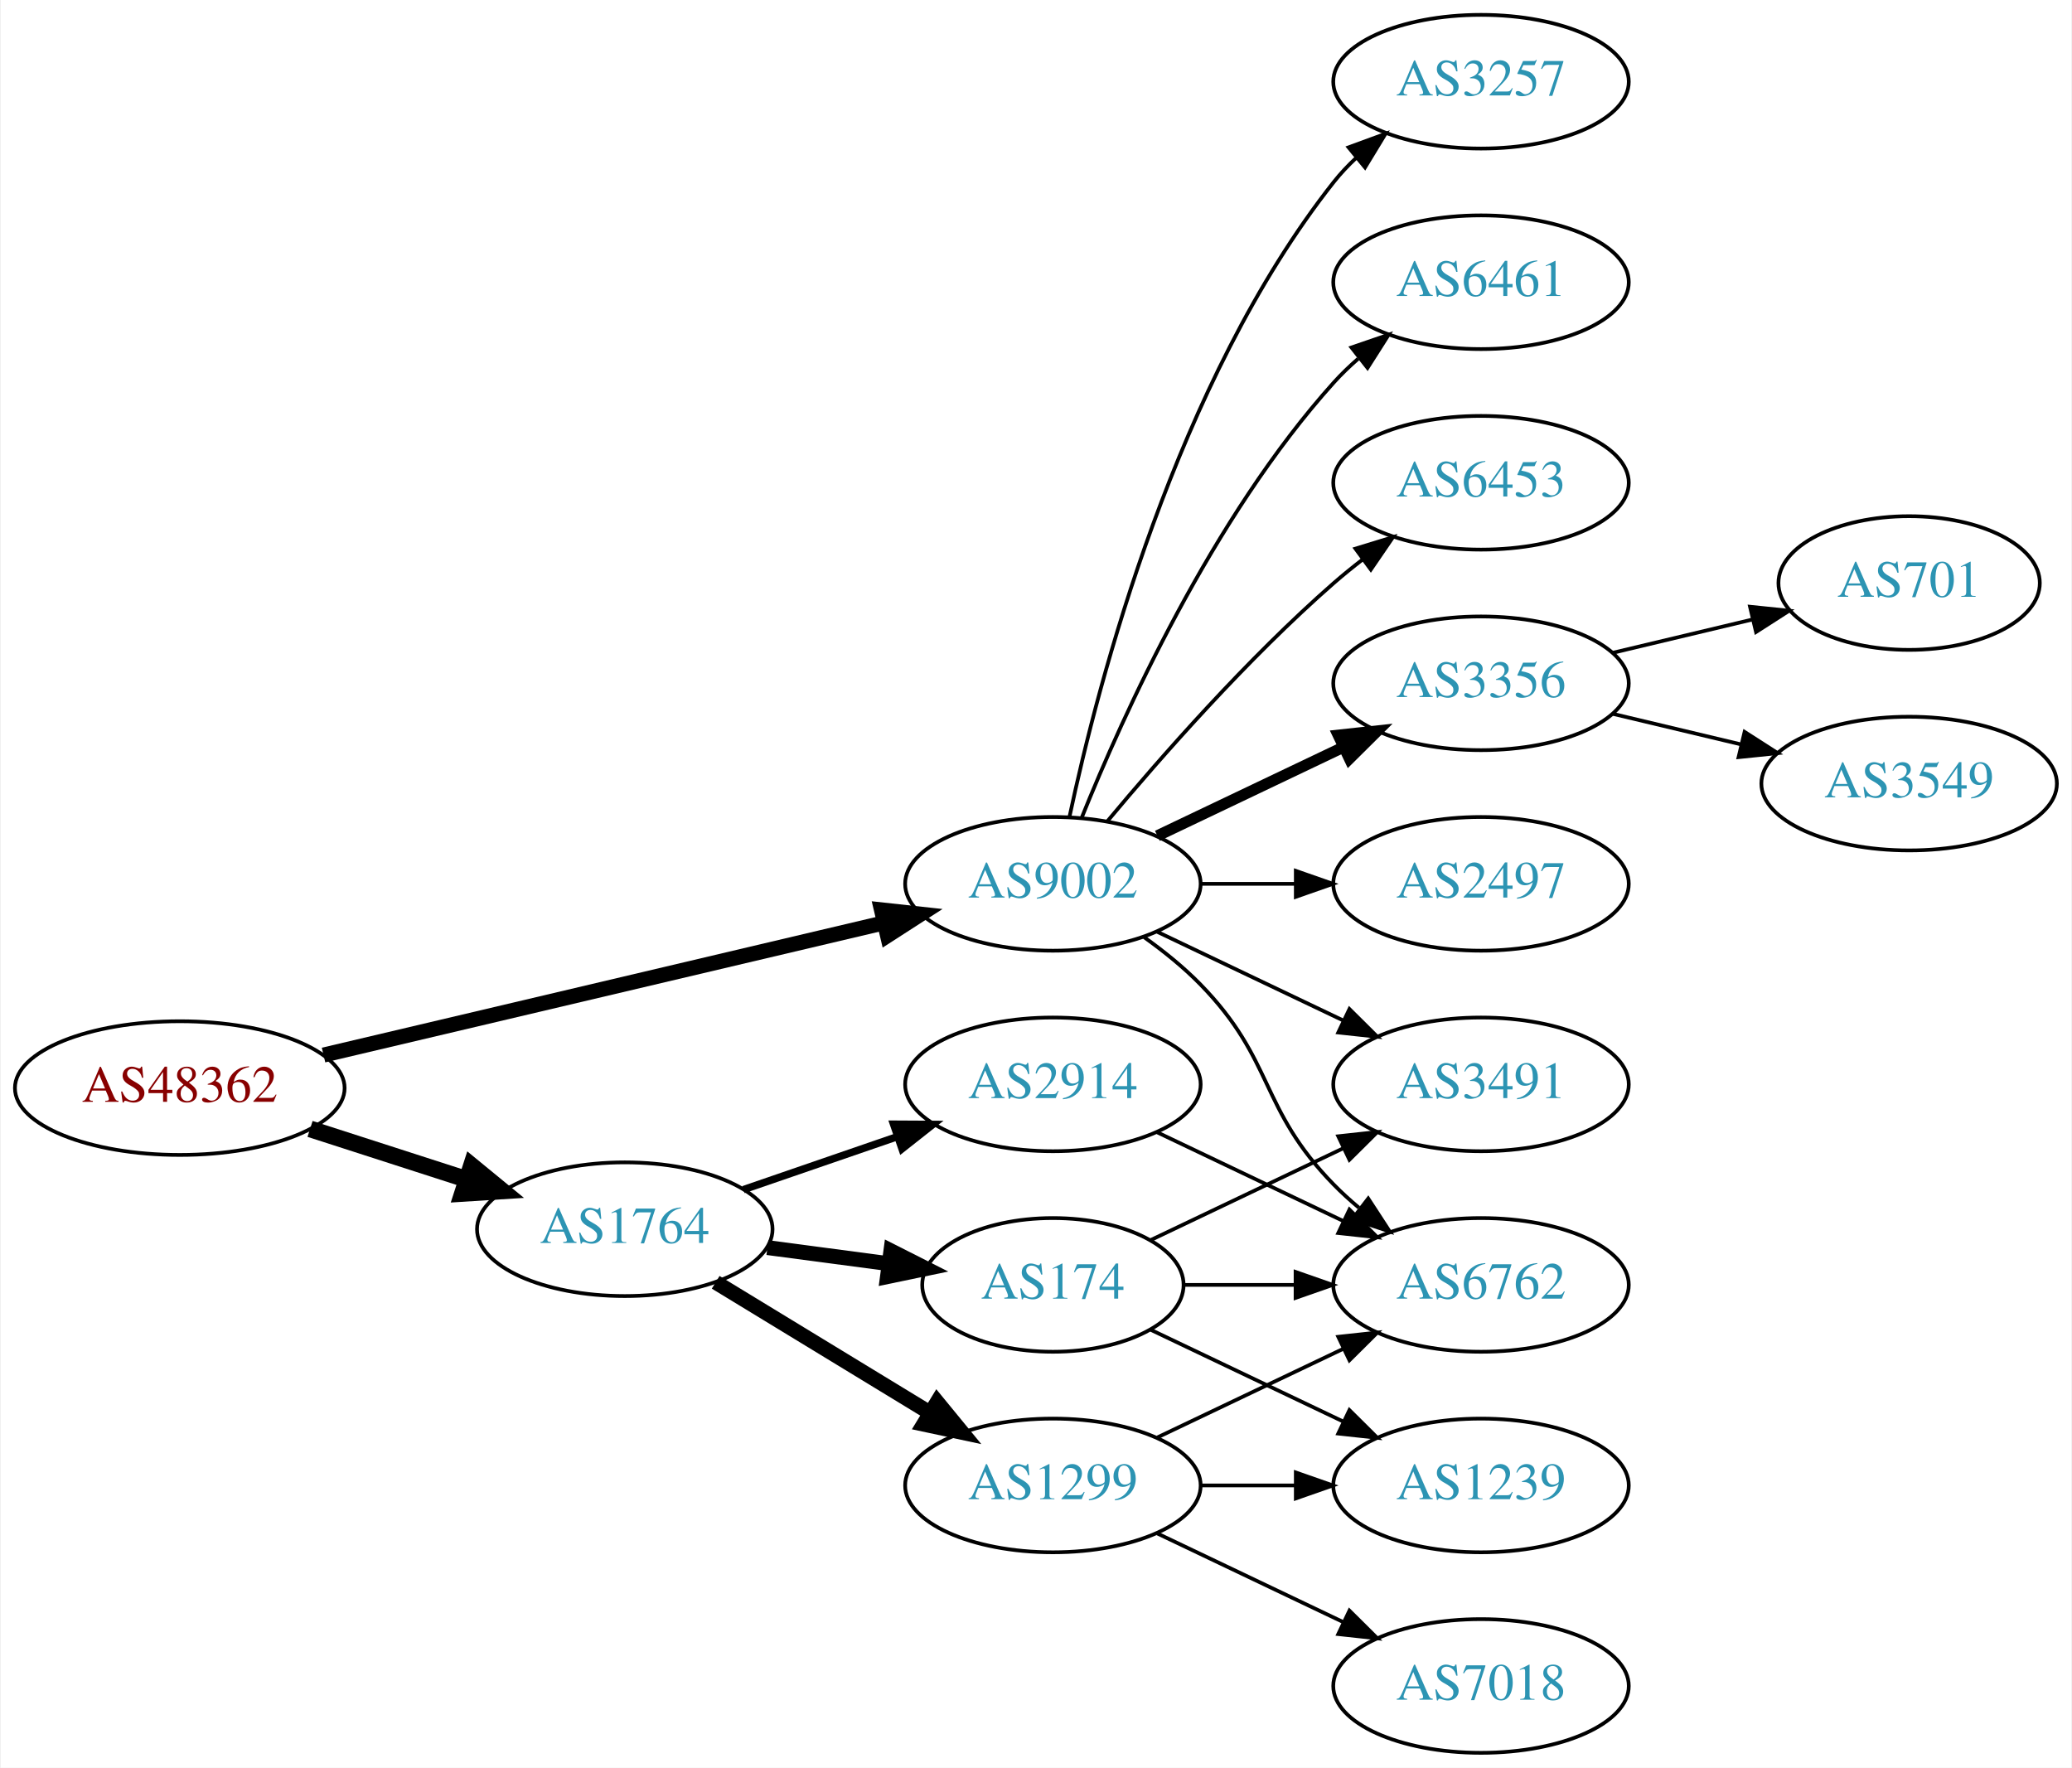
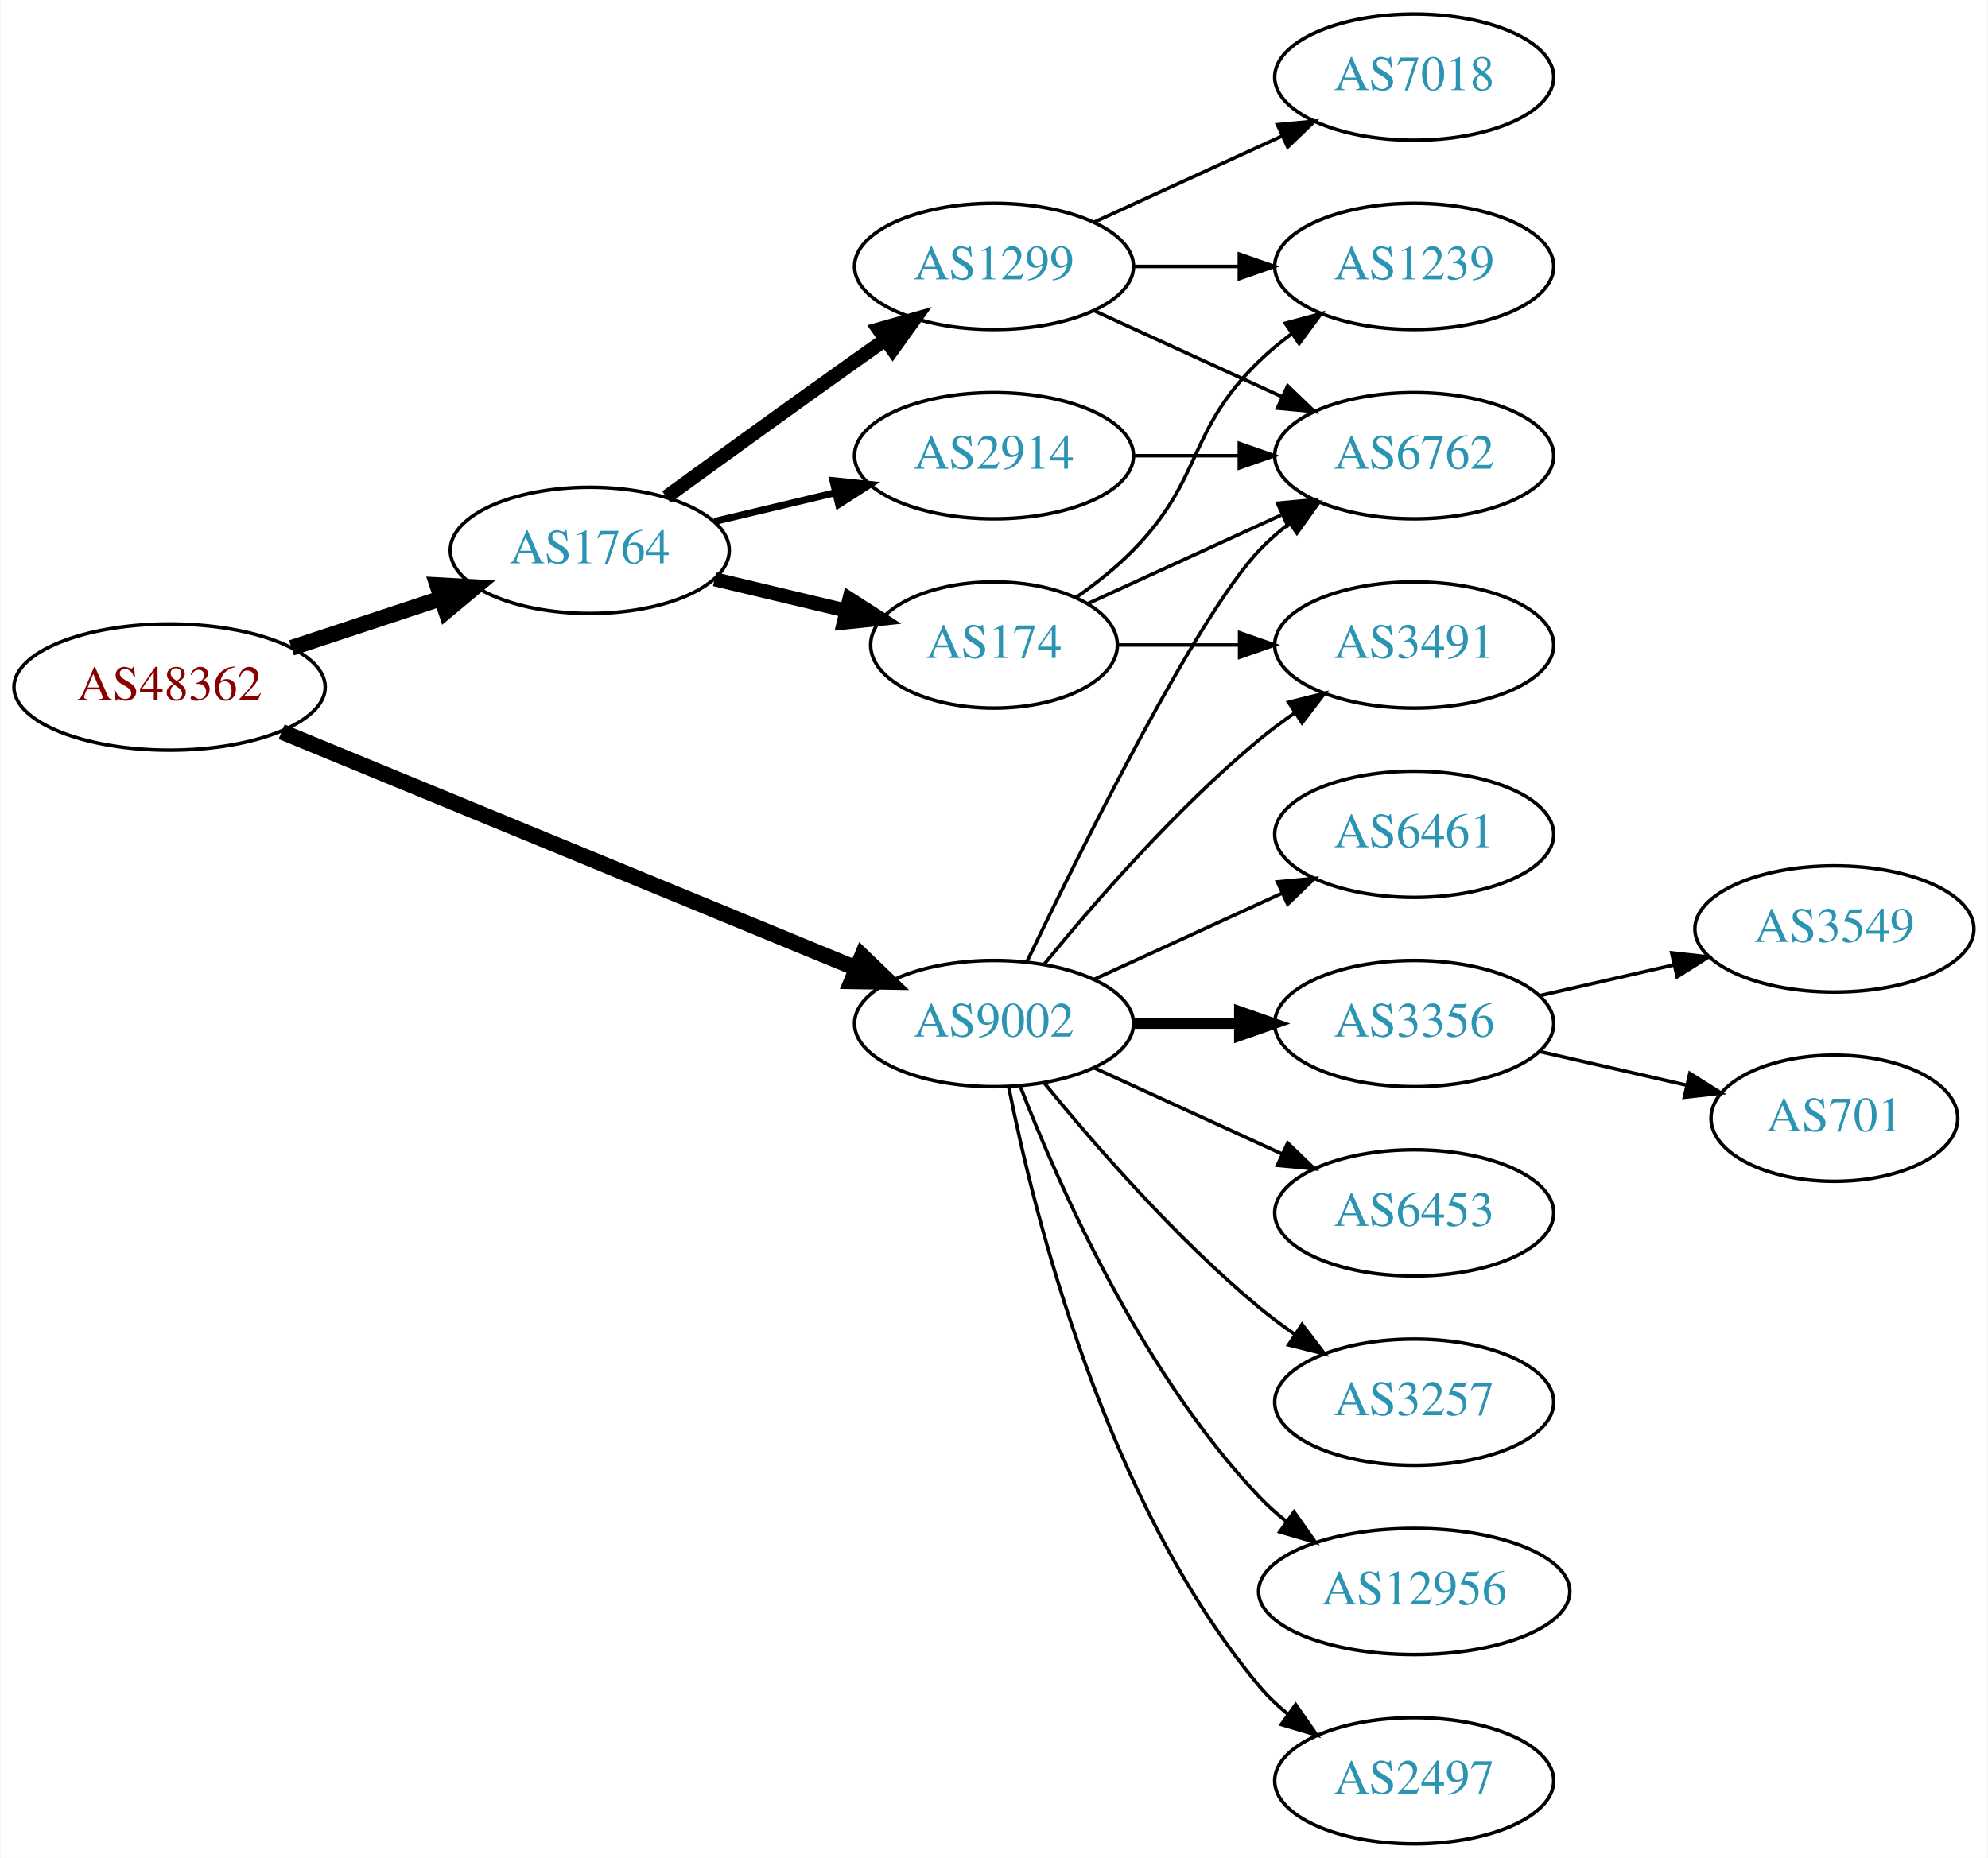
- <svg xmlns="http://www.w3.org/2000/svg" xmlns:xlink="http://www.w3.org/1999/xlink" width="558pt" height="476pt" viewBox="0.00 0.00 557.56 476.00">
-   <g id="graph0" class="graph" transform="scale(1 1) rotate(0) translate(4 472)">
-     <polygon fill="white" stroke="none" points="-4,4 -4,-472 553.564,-472 553.564,4 -4,4" />
+ <svg xmlns="http://www.w3.org/2000/svg" xmlns:xlink="http://www.w3.org/1999/xlink" width="567pt" height="530pt" viewBox="0.00 0.00 566.66 530.00">
+   <g id="graph0" class="graph" transform="scale(1 1) rotate(0) translate(4 526)">
+     <polygon fill="white" stroke="none" points="-4,4 -4,-526 562.663,-526 562.663,4 -4,4" />
    <g id="node1" class="node">
      <g id="a_node1">
        <a xlink:href="/asn/48362" xlink:title="AS48362 ~ Stadtwerke Feldkirch [AT]">
-           <ellipse fill="#ffffff" stroke="black" cx="44.196" cy="-179" rx="44.393" ry="18" />
-           <text text-anchor="middle" x="44.196" y="-175.3" font-family="Times,serif" font-size="14.00" fill="#880000">AS48362</text>
+           <ellipse fill="#ffffff" stroke="black" cx="44.196" cy="-330" rx="44.393" ry="18" />
+           <text text-anchor="middle" x="44.196" y="-326.3" font-family="Times,serif" font-size="14.00" fill="#880000">AS48362</text>
        </a>
      </g>
    </g>
    <g id="node2" class="node">
      <g id="a_node2">
        <a xlink:href="/asn/1764" xlink:title="AS1764 ~ NEXTLAYER-AS [AT]">
-           <ellipse fill="#ffffff" stroke="black" cx="164.039" cy="-141" rx="39.794" ry="18" />
-           <text text-anchor="middle" x="164.039" y="-137.3" font-family="Times,serif" font-size="14.00" fill="#2c94b3">AS1764</text>
+           <ellipse fill="#ffffff" stroke="black" cx="164.039" cy="-369" rx="39.794" ry="18" />
+           <text text-anchor="middle" x="164.039" y="-365.3" font-family="Times,serif" font-size="14.00" fill="#2c94b3">AS1764</text>
        </a>
      </g>
    </g>
    <g id="edge1" class="edge">
-       <path fill="none" stroke="black" stroke-width="4.5" d="M79.281,-168.009C92.409,-163.776 107.55,-158.893 121.318,-154.454" />
-       <polygon fill="black" stroke="black" stroke-width="4.5" points="122.743,-158.131 131.052,-151.315 120.326,-150.636 122.743,-158.131" />
+       <path fill="none" stroke="black" stroke-width="4.5" d="M78.965,-341.176C92.209,-345.559 107.541,-350.633 121.456,-355.238" />
+       <polygon fill="black" stroke="black" stroke-width="4.5" points="120.557,-359.088 131.288,-358.492 123.032,-351.612 120.557,-359.088" />
    </g>
    <g id="node3" class="node">
      <g id="a_node3">
        <a xlink:href="/asn/9002" xlink:title="AS9002 ~ RETN Limited [EU]">
          <ellipse fill="#ffffff" stroke="black" cx="279.332" cy="-234" rx="39.794" ry="18" />
          <text text-anchor="middle" x="279.332" y="-230.3" font-family="Times,serif" font-size="14.00" fill="#2c94b3">AS9002</text>
        </a>
      </g>
    </g>
    <g id="edge2" class="edge">
-       <path fill="none" stroke="black" stroke-width="4.05" d="M82.912,-187.898C124.16,-197.629 190.206,-213.21 233.925,-223.524" />
-       <polygon fill="black" stroke="black" stroke-width="4.05" points="233.167,-226.986 243.713,-225.833 234.794,-220.088 233.167,-226.986" />
+       <path fill="none" stroke="black" stroke-width="4.5" d="M76.155,-317.252C118.478,-299.824 194.357,-268.579 240.154,-249.721" />
+       <polygon fill="black" stroke="black" stroke-width="4.5" points="241.699,-253.343 249.447,-245.894 238.701,-246.061 241.699,-253.343" />
    </g>
    <g id="node4" class="node">
      <g id="a_node4">
-         <a xlink:href="/asn/174" xlink:title="AS174 ~ Cogent Communications [US]">
-           <ellipse fill="#ffffff" stroke="black" cx="279.332" cy="-126" rx="35.194" ry="18" />
-           <text text-anchor="middle" x="279.332" y="-122.3" font-family="Times,serif" font-size="14.00" fill="#2c94b3">AS174</text>
+         <a xlink:href="/asn/2914" xlink:title="AS2914 ~ NTT America, Inc. [US]">
+           <ellipse fill="#ffffff" stroke="black" cx="279.332" cy="-396" rx="39.794" ry="18" />
+           <text text-anchor="middle" x="279.332" y="-392.3" font-family="Times,serif" font-size="14.00" fill="#2c94b3">AS2914</text>
        </a>
      </g>
    </g>
    <g id="edge3" class="edge">
-       <path fill="none" stroke="black" stroke-width="4" d="M202.449,-136.047C212.901,-134.663 224.345,-133.148 235.104,-131.723" />
-       <polygon fill="black" stroke="black" stroke-width="4" points="235.7,-135.175 245.154,-130.393 234.781,-128.236 235.7,-135.175" />
+       <path fill="none" stroke="black" stroke-width="2" d="M199.646,-377.248C210.517,-379.838 222.671,-382.735 234.114,-385.462" />
+       <polygon fill="black" stroke="black" stroke-width="2" points="233.397,-388.889 243.936,-387.803 235.02,-382.08 233.397,-388.889" />
    </g>
    <g id="node5" class="node">
      <g id="a_node5">
-         <a xlink:href="/asn/2914" xlink:title="AS2914 ~ NTT America, Inc. [US]">
-           <ellipse fill="#ffffff" stroke="black" cx="279.332" cy="-180" rx="39.794" ry="18" />
-           <text text-anchor="middle" x="279.332" y="-176.3" font-family="Times,serif" font-size="14.00" fill="#2c94b3">AS2914</text>
+         <a xlink:href="/asn/174" xlink:title="AS174 ~ Cogent Communications [US]">
+           <ellipse fill="#ffffff" stroke="black" cx="279.332" cy="-342" rx="35.194" ry="18" />
+           <text text-anchor="middle" x="279.332" y="-338.3" font-family="Times,serif" font-size="14.00" fill="#2c94b3">AS174</text>
        </a>
      </g>
    </g>
    <g id="edge4" class="edge">
-       <path fill="none" stroke="black" stroke-width="2" d="M195.996,-151.657C208.755,-156.049 223.718,-161.2 237.364,-165.897" />
-       <polygon fill="black" stroke="black" stroke-width="2" points="236.423,-169.275 247.018,-169.22 238.701,-162.656 236.423,-169.275" />
+       <path fill="none" stroke="black" stroke-width="4" d="M199.646,-360.752C211.44,-357.942 224.745,-354.771 237.013,-351.847" />
+       <polygon fill="black" stroke="black" stroke-width="4" points="238.101,-355.186 247.018,-349.463 236.479,-348.376 238.101,-355.186" />
    </g>
    <g id="node6" class="node">
      <g id="a_node6">
        <a xlink:href="/asn/1299" xlink:title="AS1299 ~ Telia Carrier [EU]">
-           <ellipse fill="#ffffff" stroke="black" cx="279.332" cy="-72" rx="39.794" ry="18" />
-           <text text-anchor="middle" x="279.332" y="-68.3" font-family="Times,serif" font-size="14.00" fill="#2c94b3">AS1299</text>
+           <ellipse fill="#ffffff" stroke="black" cx="279.332" cy="-450" rx="39.794" ry="18" />
+           <text text-anchor="middle" x="279.332" y="-446.3" font-family="Times,serif" font-size="14.00" fill="#2c94b3">AS1299</text>
        </a>
      </g>
    </g>
    <g id="edge5" class="edge">
-       <path fill="none" stroke="black" stroke-width="4" d="M188.513,-126.703C205.223,-116.526 227.878,-102.728 246.255,-91.536" />
-       <polygon fill="black" stroke="black" stroke-width="4" points="248.167,-94.469 254.887,-86.278 244.526,-88.491 248.167,-94.469" />
+       <path fill="none" stroke="black" stroke-width="4" d="M185.887,-384.222C200.821,-395.091 221.435,-410.025 239.685,-423 242.506,-425.005 245.449,-427.085 248.397,-429.159" />
+       <polygon fill="black" stroke="black" stroke-width="4" points="246.424,-432.05 256.621,-434.926 250.443,-426.319 246.424,-432.05" />
    </g>
    <g id="node8" class="node">
      <g id="a_node8">
        <a xlink:href="/asn/6762" xlink:title="AS6762 ~ TELECOM ITALIA SPARKLE S.p.A. [IT]">
-           <ellipse fill="#ffffff" stroke="black" cx="394.625" cy="-126" rx="39.794" ry="18" />
-           <text text-anchor="middle" x="394.625" y="-122.3" font-family="Times,serif" font-size="14.00" fill="#2c94b3">AS6762</text>
-         </a>
-       </g>
-     </g>
-     <g id="edge15" class="edge">
-       <path fill="none" stroke="black" d="M303.926,-219.611C309.182,-215.852 314.513,-211.563 318.978,-207 339.151,-186.383 334.806,-173.617 354.978,-153 357.071,-150.861 359.354,-148.782 361.731,-146.79" />
-       <polygon fill="black" stroke="black" points="364.249,-149.268 370.031,-140.389 359.974,-143.725 364.249,-149.268" />
+           <ellipse fill="#ffffff" stroke="black" cx="399.174" cy="-396" rx="39.794" ry="18" />
+           <text text-anchor="middle" x="399.174" y="-392.3" font-family="Times,serif" font-size="14.00" fill="#2c94b3">AS6762</text>
+         </a>
+       </g>
+     </g>
+     <g id="edge19" class="edge">
+       <path fill="none" stroke="black" d="M288.679,-251.595C304.146,-283.732 337.291,-350.34 354.978,-369 357.564,-371.728 360.481,-374.294 363.55,-376.677" />
+       <polygon fill="black" stroke="black" points="361.704,-379.658 371.898,-382.543 365.728,-373.93 361.704,-379.658" />
    </g>
    <g id="node10" class="node">
      <g id="a_node10">
        <a xlink:href="/asn/3491" xlink:title="AS3491 ~ PCCW Global, Inc. [US]">
-           <ellipse fill="#ffffff" stroke="black" cx="394.625" cy="-180" rx="39.794" ry="18" />
-           <text text-anchor="middle" x="394.625" y="-176.3" font-family="Times,serif" font-size="14.00" fill="#2c94b3">AS3491</text>
-         </a>
-       </g>
-     </g>
-     <g id="edge18" class="edge">
-       <path fill="none" stroke="black" d="M307.468,-221.066C322.462,-213.919 341.283,-204.948 357.506,-197.215" />
-       <polygon fill="black" stroke="black" points="359.188,-200.291 366.71,-192.829 356.177,-193.972 359.188,-200.291" />
+           <ellipse fill="#ffffff" stroke="black" cx="399.174" cy="-342" rx="39.794" ry="18" />
+           <text text-anchor="middle" x="399.174" y="-338.3" font-family="Times,serif" font-size="14.00" fill="#2c94b3">AS3491</text>
+         </a>
+       </g>
+     </g>
+     <g id="edge16" class="edge">
+       <path fill="none" stroke="black" d="M293.751,-251.065C307.865,-268.375 331.28,-295.345 354.978,-315 358.194,-317.668 361.695,-320.27 365.265,-322.741" />
+       <polygon fill="black" stroke="black" points="363.343,-325.666 373.622,-328.236 367.189,-319.817 363.343,-325.666" />
    </g>
    <g id="node11" class="node">
      <g id="a_node11">
-         <a xlink:href="/asn/6453" xlink:title="AS6453 ~ TATA COMMUNICATIONS (AMERICA) INC [US]">
-           <ellipse fill="#ffffff" stroke="black" cx="394.625" cy="-342" rx="39.794" ry="18" />
-           <text text-anchor="middle" x="394.625" y="-338.3" font-family="Times,serif" font-size="14.00" fill="#2c94b3">AS6453</text>
+         <a xlink:href="/asn/6461" xlink:title="AS6461 ~ Zayo Bandwidth [US]">
+           <ellipse fill="#ffffff" stroke="black" cx="399.174" cy="-288" rx="39.794" ry="18" />
+           <text text-anchor="middle" x="399.174" y="-284.3" font-family="Times,serif" font-size="14.00" fill="#2c94b3">AS6461</text>
        </a>
      </g>
    </g>
    <g id="edge13" class="edge">
-       <path fill="none" stroke="black" d="M293.962,-250.817C308.244,-267.929 331.791,-294.745 354.978,-315 357.444,-317.154 360.082,-319.294 362.78,-321.372" />
-       <polygon fill="black" stroke="black" points="360.805,-324.264 370.934,-327.37 364.953,-318.625 360.805,-324.264" />
+       <path fill="none" stroke="black" d="M307.96,-246.661C323.917,-253.973 344.188,-263.261 361.471,-271.181" />
+       <polygon fill="black" stroke="black" points="360.169,-274.435 370.718,-275.419 363.085,-268.071 360.169,-274.435" />
    </g>
    <g id="node12" class="node">
      <g id="a_node12">
        <a xlink:href="/asn/3356" xlink:title="AS3356 ~ Level 3 Parent, LLC [US]">
-           <ellipse fill="#ffffff" stroke="black" cx="394.625" cy="-288" rx="39.794" ry="18" />
-           <text text-anchor="middle" x="394.625" y="-284.3" font-family="Times,serif" font-size="14.00" fill="#2c94b3">AS3356</text>
+           <ellipse fill="#ffffff" stroke="black" cx="399.174" cy="-234" rx="39.794" ry="18" />
+           <text text-anchor="middle" x="399.174" y="-230.3" font-family="Times,serif" font-size="14.00" fill="#2c94b3">AS3356</text>
        </a>
      </g>
    </g>
    <g id="edge14" class="edge">
-       <path fill="none" stroke="black" stroke-width="3" d="M307.468,-246.934C322.462,-254.081 341.283,-263.052 357.506,-270.785" />
-       <polygon fill="black" stroke="black" stroke-width="3" points="356.177,-274.028 366.71,-275.171 359.188,-267.709 356.177,-274.028" />
+       <path fill="none" stroke="black" stroke-width="3" d="M319.244,-234C328.798,-234 339.147,-234 349.11,-234" />
+       <polygon fill="black" stroke="black" stroke-width="3" points="349.302,-237.5 359.302,-234 349.302,-230.5 349.302,-237.5" />
    </g>
    <g id="node13" class="node">
      <g id="a_node13">
-         <a xlink:href="/asn/2497" xlink:title="AS2497 ~ Internet Initiative Japan Inc. [JP]">
-           <ellipse fill="#ffffff" stroke="black" cx="394.625" cy="-234" rx="39.794" ry="18" />
-           <text text-anchor="middle" x="394.625" y="-230.3" font-family="Times,serif" font-size="14.00" fill="#2c94b3">AS2497</text>
-         </a>
-       </g>
-     </g>
-     <g id="edge16" class="edge">
-       <path fill="none" stroke="black" d="M319.004,-234C327.207,-234 335.971,-234 344.503,-234" />
-       <polygon fill="black" stroke="black" points="344.742,-237.5 354.742,-234 344.742,-230.5 344.742,-237.5" />
+         <a xlink:href="/asn/6453" xlink:title="AS6453 ~ TATA COMMUNICATIONS (AMERICA) INC [US]">
+           <ellipse fill="#ffffff" stroke="black" cx="399.174" cy="-180" rx="39.794" ry="18" />
+           <text text-anchor="middle" x="399.174" y="-176.3" font-family="Times,serif" font-size="14.00" fill="#2c94b3">AS6453</text>
+         </a>
+       </g>
+     </g>
+     <g id="edge15" class="edge">
+       <path fill="none" stroke="black" d="M307.96,-221.339C323.917,-214.027 344.188,-204.739 361.471,-196.819" />
+       <polygon fill="black" stroke="black" points="363.085,-199.929 370.718,-192.581 360.169,-193.565 363.085,-199.929" />
    </g>
    <g id="node14" class="node">
      <g id="a_node14">
        <a xlink:href="/asn/3257" xlink:title="AS3257 ~ GTT [DE]">
-           <ellipse fill="#ffffff" stroke="black" cx="394.625" cy="-450" rx="39.794" ry="18" />
-           <text text-anchor="middle" x="394.625" y="-446.3" font-family="Times,serif" font-size="14.00" fill="#2c94b3">AS3257</text>
+           <ellipse fill="#ffffff" stroke="black" cx="399.174" cy="-126" rx="39.794" ry="18" />
+           <text text-anchor="middle" x="399.174" y="-122.3" font-family="Times,serif" font-size="14.00" fill="#2c94b3">AS3257</text>
        </a>
      </g>
    </g>
    <g id="edge17" class="edge">
-       <path fill="none" stroke="black" d="M283.822,-252.16C291.453,-288.03 312.445,-369.155 354.978,-423 356.785,-425.288 358.838,-427.462 361.033,-429.51" />
-       <polygon fill="black" stroke="black" points="358.944,-432.323 368.893,-435.966 363.387,-426.914 358.944,-432.323" />
+       <path fill="none" stroke="black" d="M293.751,-216.935C307.865,-199.625 331.28,-172.655 354.978,-153 358.194,-150.332 361.695,-147.73 365.265,-145.259" />
+       <polygon fill="black" stroke="black" points="367.189,-148.183 373.622,-139.764 363.343,-142.334 367.189,-148.183" />
    </g>
    <g id="node15" class="node">
      <g id="a_node15">
-         <a xlink:href="/asn/6461" xlink:title="AS6461 ~ Zayo Bandwidth [US]">
-           <ellipse fill="#ffffff" stroke="black" cx="394.625" cy="-396" rx="39.794" ry="18" />
-           <text text-anchor="middle" x="394.625" y="-392.3" font-family="Times,serif" font-size="14.00" fill="#2c94b3">AS6461</text>
-         </a>
-       </g>
-     </g>
-     <g id="edge19" class="edge">
-       <path fill="none" stroke="black" d="M287.079,-251.787C298.13,-279.243 322.184,-332.578 354.978,-369 356.98,-371.224 359.199,-373.363 361.532,-375.397" />
-       <polygon fill="black" stroke="black" points="359.73,-378.433 369.751,-381.873 364.062,-372.935 359.73,-378.433" />
+         <a xlink:href="/asn/12956" xlink:title="AS12956 ~ TELXIUS [ES]">
+           <ellipse fill="#ffffff" stroke="black" cx="399.174" cy="-72" rx="44.393" ry="18" />
+           <text text-anchor="middle" x="399.174" y="-68.3" font-family="Times,serif" font-size="14.00" fill="#2c94b3">AS12956</text>
+         </a>
+       </g>
+     </g>
+     <g id="edge18" class="edge">
+       <path fill="none" stroke="black" d="M286.855,-216.006C297.605,-188.272 321.262,-134.571 354.978,-99 357.362,-96.485 360.029,-94.107 362.835,-91.883" />
+       <polygon fill="black" stroke="black" points="364.904,-94.707 370.997,-86.039 360.828,-89.015 364.904,-94.707" />
+     </g>
+     <g id="node16" class="node">
+       <g id="a_node16">
+         <a xlink:href="/asn/2497" xlink:title="AS2497 ~ Internet Initiative Japan Inc. [JP]">
+           <ellipse fill="#ffffff" stroke="black" cx="399.174" cy="-18" rx="39.794" ry="18" />
+           <text text-anchor="middle" x="399.174" y="-14.3" font-family="Times,serif" font-size="14.00" fill="#2c94b3">AS2497</text>
+         </a>
+       </g>
+     </g>
+     <g id="edge20" class="edge">
+       <path fill="none" stroke="black" d="M283.53,-215.927C290.694,-179.859 310.968,-97.875 354.978,-45 357.383,-42.111 360.179,-39.437 363.172,-36.987" />
+       <polygon fill="black" stroke="black" points="365.361,-39.722 371.415,-31.027 361.26,-34.05 365.361,-39.722" />
+     </g>
+     <g id="edge12" class="edge">
+       <path fill="none" stroke="black" d="M319.244,-396C328.798,-396 339.147,-396 349.11,-396" />
+       <polygon fill="black" stroke="black" points="349.302,-399.5 359.302,-396 349.302,-392.5 349.302,-399.5" />
    </g>
    <g id="edge11" class="edge">
-       <path fill="none" stroke="black" d="M314.631,-126C324.008,-126 334.358,-126 344.393,-126" />
-       <polygon fill="black" stroke="black" points="344.681,-129.5 354.681,-126 344.681,-122.5 344.681,-129.5" />
+       <path fill="none" stroke="black" d="M306.193,-353.851C322.313,-361.238 343.316,-370.862 361.181,-379.048" />
+       <polygon fill="black" stroke="black" points="360.183,-382.441 370.732,-383.425 363.099,-376.077 360.183,-382.441" />
    </g>
    <g id="node9" class="node">
      <g id="a_node9">
        <a xlink:href="/asn/1239" xlink:title="AS1239 ~ Sprint [US]">
-           <ellipse fill="#ffffff" stroke="black" cx="394.625" cy="-72" rx="39.794" ry="18" />
-           <text text-anchor="middle" x="394.625" y="-68.3" font-family="Times,serif" font-size="14.00" fill="#2c94b3">AS1239</text>
-         </a>
-       </g>
+           <ellipse fill="#ffffff" stroke="black" cx="399.174" cy="-450" rx="39.794" ry="18" />
+           <text text-anchor="middle" x="399.174" y="-446.3" font-family="Times,serif" font-size="14.00" fill="#2c94b3">AS1239</text>
+         </a>
+       </g>
+     </g>
+     <g id="edge9" class="edge">
+       <path fill="none" stroke="black" d="M302.714,-355.532C308.356,-359.49 314.17,-364.086 318.978,-369 339.151,-389.617 334.285,-402.906 354.978,-423 357.823,-425.763 360.997,-428.386 364.297,-430.834" />
+       <polygon fill="black" stroke="black" points="362.414,-433.786 372.645,-436.538 366.363,-428.006 362.414,-433.786" />
    </g>
    <g id="edge10" class="edge">
-       <path fill="none" stroke="black" d="M305.757,-113.881C321.059,-106.587 340.783,-97.186 357.665,-89.14" />
-       <polygon fill="black" stroke="black" points="359.184,-92.293 366.705,-84.831 356.172,-85.974 359.184,-92.293" />
-     </g>
-     <g id="edge9" class="edge">
-       <path fill="none" stroke="black" d="M305.757,-138.119C321.059,-145.413 340.783,-154.814 357.665,-162.86" />
-       <polygon fill="black" stroke="black" points="356.172,-166.026 366.705,-167.169 359.184,-159.707 356.172,-166.026" />
-     </g>
-     <g id="edge12" class="edge">
-       <path fill="none" stroke="black" d="M307.468,-167.066C322.462,-159.919 341.283,-150.948 357.506,-143.215" />
-       <polygon fill="black" stroke="black" points="359.188,-146.291 366.71,-138.829 356.177,-139.972 359.188,-146.291" />
+       <path fill="none" stroke="black" d="M314.733,-342C325.557,-342 337.725,-342 349.352,-342" />
+       <polygon fill="black" stroke="black" points="349.383,-345.5 359.383,-342 349.383,-338.5 349.383,-345.5" />
    </g>
    <g id="node7" class="node">
      <g id="a_node7">
        <a xlink:href="/asn/7018" xlink:title="AS7018 ~ AT&amp;T Services, Inc. [US]">
-           <ellipse fill="#ffffff" stroke="black" cx="394.625" cy="-18" rx="39.794" ry="18" />
-           <text text-anchor="middle" x="394.625" y="-14.3" font-family="Times,serif" font-size="14.00" fill="#2c94b3">AS7018</text>
+           <ellipse fill="#ffffff" stroke="black" cx="399.174" cy="-504" rx="39.794" ry="18" />
+           <text text-anchor="middle" x="399.174" y="-500.3" font-family="Times,serif" font-size="14.00" fill="#2c94b3">AS7018</text>
        </a>
      </g>
    </g>
    <g id="edge6" class="edge">
-       <path fill="none" stroke="black" d="M307.468,-59.066C322.462,-51.919 341.283,-42.948 357.506,-35.215" />
-       <polygon fill="black" stroke="black" points="359.188,-38.291 366.71,-30.829 356.177,-31.972 359.188,-38.291" />
+       <path fill="none" stroke="black" d="M307.96,-462.661C323.917,-469.973 344.188,-479.261 361.471,-487.181" />
+       <polygon fill="black" stroke="black" points="360.169,-490.435 370.718,-491.419 363.085,-484.071 360.169,-490.435" />
    </g>
    <g id="edge7" class="edge">
-       <path fill="none" stroke="black" d="M307.468,-84.934C322.462,-92.081 341.283,-101.052 357.506,-108.785" />
-       <polygon fill="black" stroke="black" points="356.177,-112.028 366.71,-113.171 359.188,-105.709 356.177,-112.028" />
+       <path fill="none" stroke="black" d="M307.96,-437.339C323.917,-430.027 344.188,-420.739 361.471,-412.819" />
+       <polygon fill="black" stroke="black" points="363.085,-415.929 370.718,-408.581 360.169,-409.565 363.085,-415.929" />
    </g>
    <g id="edge8" class="edge">
-       <path fill="none" stroke="black" d="M319.004,-72C327.207,-72 335.971,-72 344.503,-72" />
-       <polygon fill="black" stroke="black" points="344.742,-75.5 354.742,-72 344.742,-68.5 344.742,-75.5" />
-     </g>
-     <g id="node16" class="node">
-       <g id="a_node16">
-         <a xlink:href="/asn/701" xlink:title="AS701 ~ UUNET [US]">
-           <ellipse fill="#ffffff" stroke="black" cx="509.918" cy="-315" rx="35.194" ry="18" />
-           <text text-anchor="middle" x="509.918" y="-311.3" font-family="Times,serif" font-size="14.00" fill="#2c94b3">AS701</text>
-         </a>
-       </g>
-     </g>
-     <g id="edge20" class="edge">
-       <path fill="none" stroke="black" d="M430.232,-296.248C442.026,-299.058 455.331,-302.229 467.599,-305.153" />
-       <polygon fill="black" stroke="black" points="467.065,-308.624 477.604,-307.537 468.687,-301.814 467.065,-308.624" />
+       <path fill="none" stroke="black" d="M319.244,-450C328.798,-450 339.147,-450 349.11,-450" />
+       <polygon fill="black" stroke="black" points="349.302,-453.5 359.302,-450 349.302,-446.5 349.302,-453.5" />
    </g>
    <g id="node17" class="node">
      <g id="a_node17">
        <a xlink:href="/asn/3549" xlink:title="AS3549 ~ Level 3 Parent, LLC [US]">
-           <ellipse fill="#ffffff" stroke="black" cx="509.918" cy="-261" rx="39.794" ry="18" />
-           <text text-anchor="middle" x="509.918" y="-257.3" font-family="Times,serif" font-size="14.00" fill="#2c94b3">AS3549</text>
+           <ellipse fill="#ffffff" stroke="black" cx="519.017" cy="-261" rx="39.794" ry="18" />
+           <text text-anchor="middle" x="519.017" y="-257.3" font-family="Times,serif" font-size="14.00" fill="#2c94b3">AS3549</text>
        </a>
      </g>
    </g>
    <g id="edge21" class="edge">
-       <path fill="none" stroke="black" d="M430.232,-279.752C441.103,-277.162 453.257,-274.265 464.7,-271.538" />
-       <polygon fill="black" stroke="black" points="465.606,-274.92 474.522,-269.197 463.983,-268.111 465.606,-274.92" />
+       <path fill="none" stroke="black" d="M434.893,-241.955C446.893,-244.704 460.514,-247.825 473.207,-250.733" />
+       <polygon fill="black" stroke="black" points="472.609,-254.187 483.138,-253.009 474.173,-247.364 472.609,-254.187" />
+     </g>
+     <g id="node18" class="node">
+       <g id="a_node18">
+         <a xlink:href="/asn/701" xlink:title="AS701 ~ UUNET [US]">
+           <ellipse fill="#ffffff" stroke="black" cx="519.017" cy="-207" rx="35.194" ry="18" />
+           <text text-anchor="middle" x="519.017" y="-203.3" font-family="Times,serif" font-size="14.00" fill="#2c94b3">AS701</text>
+         </a>
+       </g>
+     </g>
+     <g id="edge22" class="edge">
+       <path fill="none" stroke="black" d="M434.893,-226.045C447.986,-223.045 463.008,-219.604 476.649,-216.478" />
+       <polygon fill="black" stroke="black" points="477.79,-219.807 486.756,-214.162 476.227,-212.984 477.79,-219.807" />
    </g>
  </g>
</svg>
